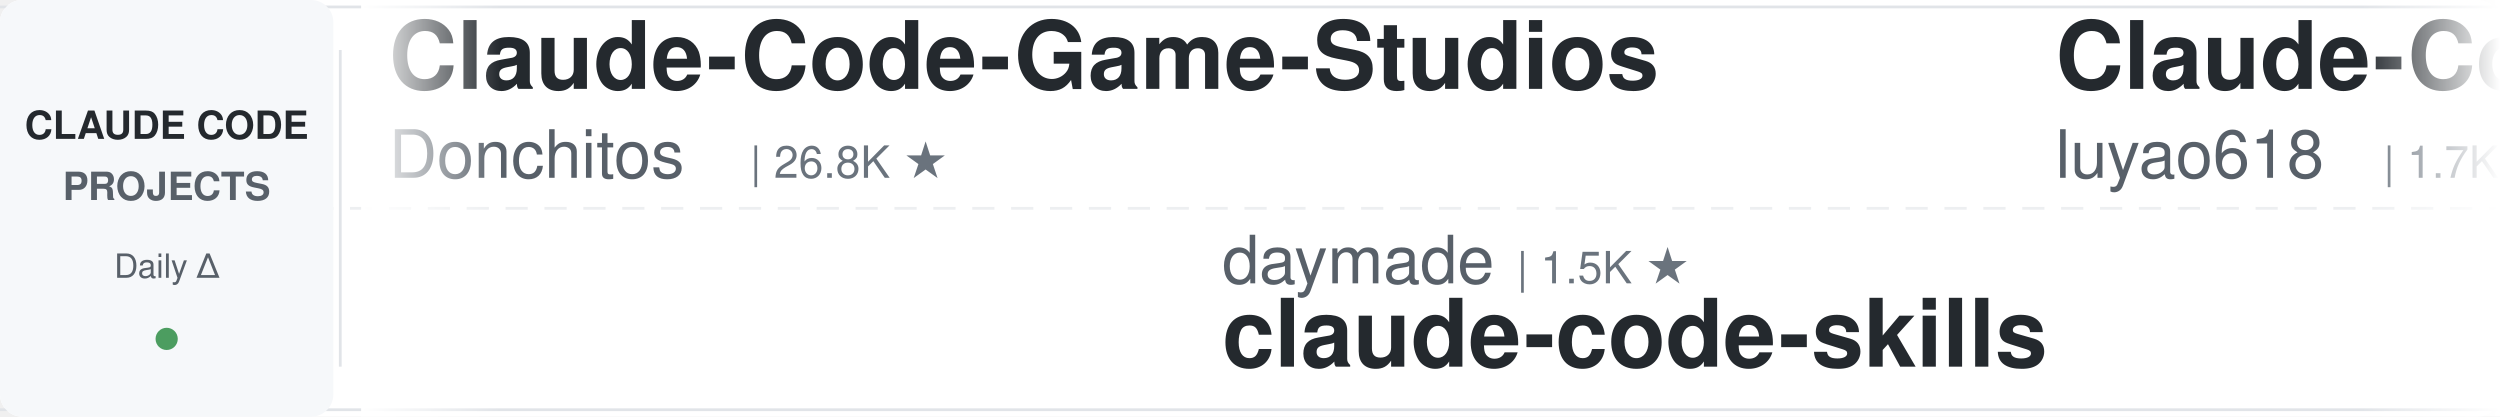
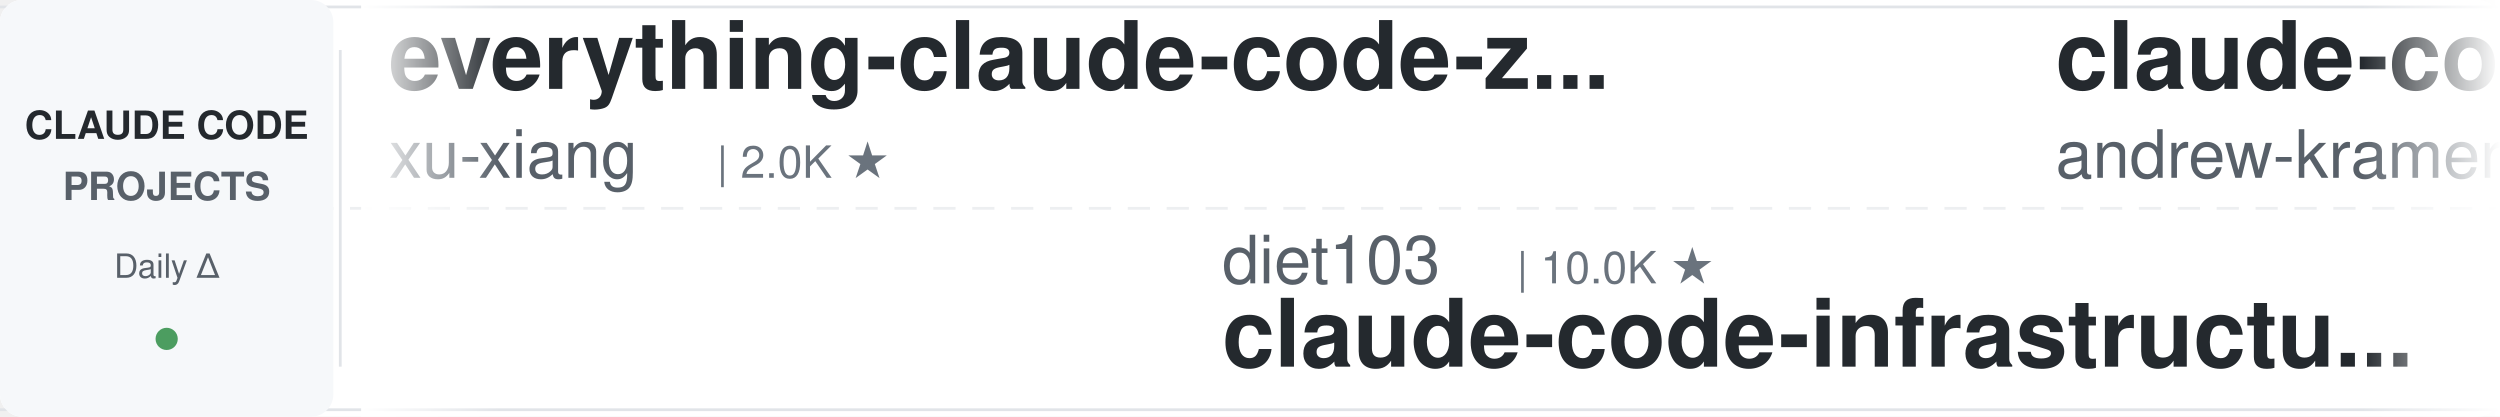
<svg xmlns="http://www.w3.org/2000/svg" width="900" height="150">
  <defs>
    <linearGradient id="leftFade" x1="0%" y1="0%" x2="100%" y2="0%">
      <stop offset="0%" style="stop-color:#ffffff;stop-opacity:1" />
      <stop offset="100%" style="stop-color:#ffffff;stop-opacity:0" />
    </linearGradient>
    <linearGradient id="rightFade" x1="0%" y1="0%" x2="100%" y2="0%">
      <stop offset="0%" style="stop-color:#ffffff;stop-opacity:0" />
      <stop offset="100%" style="stop-color:#ffffff;stop-opacity:1" />
    </linearGradient>
  </defs>
  <rect width="900" height="150" fill="#ffffff" rx="8" />
  <rect x="0" y="2" width="900" height="1" fill="#e1e4e8" />
  <rect x="0" y="147" width="900" height="1" fill="#e1e4e8" />
  <line x1="0" y1="75" x2="900" y2="75" stroke="#e1e4e8" stroke-width="1" stroke-dasharray="8 6" opacity="0.6" />
  <rect x="0" y="0" width="120" height="150" fill="#f6f8fa" rx="8" />
  <text x="60" y="50" font-family="-apple-system, BlinkMacSystemFont, 'Segoe UI', Helvetica, Arial, sans-serif" font-size="14" font-weight="600" fill="#24292e" text-anchor="middle">CLAUDE CODE</text>
  <text x="60" y="72" font-family="-apple-system, BlinkMacSystemFont, 'Segoe UI', Helvetica, Arial, sans-serif" font-size="14" font-weight="600" fill="#586069" text-anchor="middle">PROJECTS</text>
  <text x="60" y="100" font-family="-apple-system, BlinkMacSystemFont, 'Segoe UI', Helvetica, Arial, sans-serif" font-size="12" font-weight="500" fill="#586069" text-anchor="middle">Daily Δ</text>
  <circle cx="60" cy="122" r="4" fill="#22863a" opacity="0.8" />
  <rect x="122" y="18" width="1" height="114" fill="#e1e4e8" />
  <clipPath id="tickerClip">
    <rect x="130" y="0" width="770" height="150" />
  </clipPath>
  <g clip-path="url(#tickerClip)">
    <g id="tickerItems">
      <animateTransform attributeName="transform" attributeType="XML" type="translate" from="0 0" to="-3000 0" dur="54s" repeatCount="indefinite" />
      <g transform="translate(0, 0)">
-         <text x="140" y="32" font-family="-apple-system, BlinkMacSystemFont, 'Segoe UI', Helvetica, Arial, sans-serif" font-size="34" font-weight="600" fill="#24292e">Claude-Code-Game-Studios</text>
-         <text x="140" y="64" font-family="-apple-system, BlinkMacSystemFont, 'Segoe UI', Helvetica, Arial, sans-serif" font-size="24" font-weight="400" fill="#586069">Donchitos</text>
-         <text x="270" y="64" font-family="-apple-system, BlinkMacSystemFont, 'Segoe UI', Helvetica, Arial, sans-serif" font-size="16" font-weight="500" fill="#6a737d">| 26.8K ★</text>
+         <text x="140" y="32" font-family="-apple-system, BlinkMacSystemFont, 'Segoe UI', Helvetica, Arial, sans-serif" font-size="34" font-weight="600" fill="#24292e">everything-claude-code-z...</text>
+         <text x="140" y="64" font-family="-apple-system, BlinkMacSystemFont, 'Segoe UI', Helvetica, Arial, sans-serif" font-size="24" font-weight="400" fill="#586069">xu-xiang</text>
+         <text x="258" y="64" font-family="-apple-system, BlinkMacSystemFont, 'Segoe UI', Helvetica, Arial, sans-serif" font-size="16" font-weight="500" fill="#6a737d">| 2.0K ★</text>
      </g>
      <g transform="translate(300, 0)">
-         <text x="140" y="102" font-family="-apple-system, BlinkMacSystemFont, 'Segoe UI', Helvetica, Arial, sans-serif" font-size="24" font-weight="400" fill="#586069">daymade</text>
-         <text x="246" y="102" font-family="-apple-system, BlinkMacSystemFont, 'Segoe UI', Helvetica, Arial, sans-serif" font-size="16" font-weight="500" fill="#6a737d">| 1.5K ★</text>
-         <text x="140" y="132" font-family="-apple-system, BlinkMacSystemFont, 'Segoe UI', Helvetica, Arial, sans-serif" font-size="34" font-weight="600" fill="#24292e">claude-code-skills</text>
+         <text x="140" y="102" font-family="-apple-system, BlinkMacSystemFont, 'Segoe UI', Helvetica, Arial, sans-serif" font-size="24" font-weight="400" fill="#586069">diet103</text>
+         <text x="246" y="102" font-family="-apple-system, BlinkMacSystemFont, 'Segoe UI', Helvetica, Arial, sans-serif" font-size="16" font-weight="500" fill="#6a737d">| 10.0K ★</text>
+         <text x="140" y="132" font-family="-apple-system, BlinkMacSystemFont, 'Segoe UI', Helvetica, Arial, sans-serif" font-size="34" font-weight="600" fill="#24292e">claude-code-infrastructu...</text>
      </g>
      <g transform="translate(600, 0)">
-         <text x="140" y="32" font-family="-apple-system, BlinkMacSystemFont, 'Segoe UI', Helvetica, Arial, sans-serif" font-size="34" font-weight="600" fill="#24292e">Claude-Code-Source-Study</text>
-         <text x="140" y="64" font-family="-apple-system, BlinkMacSystemFont, 'Segoe UI', Helvetica, Arial, sans-serif" font-size="24" font-weight="400" fill="#586069">luyao618</text>
-         <text x="258" y="64" font-family="-apple-system, BlinkMacSystemFont, 'Segoe UI', Helvetica, Arial, sans-serif" font-size="16" font-weight="500" fill="#6a737d">| 1.7K ★</text>
+         <text x="140" y="32" font-family="-apple-system, BlinkMacSystemFont, 'Segoe UI', Helvetica, Arial, sans-serif" font-size="34" font-weight="600" fill="#24292e">claude-code-source-build</text>
+         <text x="140" y="64" font-family="-apple-system, BlinkMacSystemFont, 'Segoe UI', Helvetica, Arial, sans-serif" font-size="24" font-weight="400" fill="#586069">andrew-kramer-inno</text>
+         <text x="378" y="64" font-family="-apple-system, BlinkMacSystemFont, 'Segoe UI', Helvetica, Arial, sans-serif" font-size="16" font-weight="500" fill="#6a737d">| 593 ★</text>
      </g>
      <g transform="translate(900, 0)">
-         <text x="140" y="102" font-family="-apple-system, BlinkMacSystemFont, 'Segoe UI', Helvetica, Arial, sans-serif" font-size="24" font-weight="400" fill="#586069">ykdojo</text>
-         <text x="234" y="102" font-family="-apple-system, BlinkMacSystemFont, 'Segoe UI', Helvetica, Arial, sans-serif" font-size="16" font-weight="500" fill="#6a737d">| 10.2K ★</text>
-         <text x="140" y="132" font-family="-apple-system, BlinkMacSystemFont, 'Segoe UI', Helvetica, Arial, sans-serif" font-size="34" font-weight="600" fill="#24292e">claude-code-tips</text>
+         <text x="140" y="102" font-family="-apple-system, BlinkMacSystemFont, 'Segoe UI', Helvetica, Arial, sans-serif" font-size="24" font-weight="400" fill="#586069">Donchitos</text>
+         <text x="270" y="102" font-family="-apple-system, BlinkMacSystemFont, 'Segoe UI', Helvetica, Arial, sans-serif" font-size="16" font-weight="500" fill="#6a737d">| 26.8K ★</text>
+         <text x="140" y="132" font-family="-apple-system, BlinkMacSystemFont, 'Segoe UI', Helvetica, Arial, sans-serif" font-size="34" font-weight="600" fill="#24292e">Claude-Code-Game-Studios</text>
      </g>
      <g transform="translate(1200, 0)">
-         <text x="140" y="32" font-family="-apple-system, BlinkMacSystemFont, 'Segoe UI', Helvetica, Arial, sans-serif" font-size="34" font-weight="600" fill="#24292e">my-claude-code-setup</text>
-         <text x="140" y="64" font-family="-apple-system, BlinkMacSystemFont, 'Segoe UI', Helvetica, Arial, sans-serif" font-size="24" font-weight="400" fill="#586069">centminmod</text>
-         <text x="282" y="64" font-family="-apple-system, BlinkMacSystemFont, 'Segoe UI', Helvetica, Arial, sans-serif" font-size="16" font-weight="500" fill="#6a737d">| 2.7K ★</text>
+         <text x="140" y="32" font-family="-apple-system, BlinkMacSystemFont, 'Segoe UI', Helvetica, Arial, sans-serif" font-size="34" font-weight="600" fill="#24292e">claude-code-system-promp...</text>
+         <text x="140" y="64" font-family="-apple-system, BlinkMacSystemFont, 'Segoe UI', Helvetica, Arial, sans-serif" font-size="24" font-weight="400" fill="#586069">Piebald-AI</text>
+         <text x="282" y="64" font-family="-apple-system, BlinkMacSystemFont, 'Segoe UI', Helvetica, Arial, sans-serif" font-size="16" font-weight="500" fill="#6a737d">| 12.9K ★</text>
      </g>
      <g transform="translate(1500, 0)">
-         <text x="140" y="102" font-family="-apple-system, BlinkMacSystemFont, 'Segoe UI', Helvetica, Arial, sans-serif" font-size="24" font-weight="400" fill="#586069">wanshuiyin</text>
-         <text x="282" y="102" font-family="-apple-system, BlinkMacSystemFont, 'Segoe UI', Helvetica, Arial, sans-serif" font-size="16" font-weight="500" fill="#6a737d">| 17.7K ★</text>
-         <text x="140" y="132" font-family="-apple-system, BlinkMacSystemFont, 'Segoe UI', Helvetica, Arial, sans-serif" font-size="34" font-weight="600" fill="#24292e">Auto-claude-code-researc...</text>
+         <text x="140" y="102" font-family="-apple-system, BlinkMacSystemFont, 'Segoe UI', Helvetica, Arial, sans-serif" font-size="24" font-weight="400" fill="#586069">pedrohcgs</text>
+         <text x="270" y="102" font-family="-apple-system, BlinkMacSystemFont, 'Segoe UI', Helvetica, Arial, sans-serif" font-size="16" font-weight="500" fill="#6a737d">| 1.7K ★</text>
+         <text x="140" y="132" font-family="-apple-system, BlinkMacSystemFont, 'Segoe UI', Helvetica, Arial, sans-serif" font-size="34" font-weight="600" fill="#24292e">claude-code-my-workflow</text>
      </g>
      <g transform="translate(1800, 0)">
-         <text x="140" y="32" font-family="-apple-system, BlinkMacSystemFont, 'Segoe UI', Helvetica, Arial, sans-serif" font-size="34" font-weight="600" fill="#24292e">claude-code-source</text>
-         <text x="140" y="64" font-family="-apple-system, BlinkMacSystemFont, 'Segoe UI', Helvetica, Arial, sans-serif" font-size="24" font-weight="400" fill="#586069">AprilNEA</text>
-         <text x="258" y="64" font-family="-apple-system, BlinkMacSystemFont, 'Segoe UI', Helvetica, Arial, sans-serif" font-size="16" font-weight="500" fill="#6a737d">| 394 ★</text>
+         <text x="140" y="32" font-family="-apple-system, BlinkMacSystemFont, 'Segoe UI', Helvetica, Arial, sans-serif" font-size="34" font-weight="600" fill="#24292e">claude-code-local</text>
+         <text x="140" y="64" font-family="-apple-system, BlinkMacSystemFont, 'Segoe UI', Helvetica, Arial, sans-serif" font-size="24" font-weight="400" fill="#586069">nicedreamzapp</text>
+         <text x="318" y="64" font-family="-apple-system, BlinkMacSystemFont, 'Segoe UI', Helvetica, Arial, sans-serif" font-size="16" font-weight="500" fill="#6a737d">| 3.4K ★</text>
      </g>
      <g transform="translate(2100, 0)">
-         <text x="140" y="102" font-family="-apple-system, BlinkMacSystemFont, 'Segoe UI', Helvetica, Arial, sans-serif" font-size="24" font-weight="400" fill="#586069">disler</text>
-         <text x="234" y="102" font-family="-apple-system, BlinkMacSystemFont, 'Segoe UI', Helvetica, Arial, sans-serif" font-size="16" font-weight="500" fill="#6a737d">| 3.9K ★</text>
-         <text x="140" y="132" font-family="-apple-system, BlinkMacSystemFont, 'Segoe UI', Helvetica, Arial, sans-serif" font-size="34" font-weight="600" fill="#24292e">claude-code-hooks-master...</text>
+         <text x="140" y="102" font-family="-apple-system, BlinkMacSystemFont, 'Segoe UI', Helvetica, Arial, sans-serif" font-size="24" font-weight="400" fill="#586069">lintsinghua</text>
+         <text x="294" y="102" font-family="-apple-system, BlinkMacSystemFont, 'Segoe UI', Helvetica, Arial, sans-serif" font-size="16" font-weight="500" fill="#6a737d">| 4.3K ★</text>
+         <text x="140" y="132" font-family="-apple-system, BlinkMacSystemFont, 'Segoe UI', Helvetica, Arial, sans-serif" font-size="34" font-weight="600" fill="#24292e">claude-code-book</text>
      </g>
      <g transform="translate(2400, 0)">
-         <text x="140" y="32" font-family="-apple-system, BlinkMacSystemFont, 'Segoe UI', Helvetica, Arial, sans-serif" font-size="34" font-weight="600" fill="#24292e">claude-code-harness</text>
-         <text x="140" y="64" font-family="-apple-system, BlinkMacSystemFont, 'Segoe UI', Helvetica, Arial, sans-serif" font-size="24" font-weight="400" fill="#586069">Chachamaru127</text>
-         <text x="318" y="64" font-family="-apple-system, BlinkMacSystemFont, 'Segoe UI', Helvetica, Arial, sans-serif" font-size="16" font-weight="500" fill="#6a737d">| 3.2K ★</text>
+         <text x="140" y="32" font-family="-apple-system, BlinkMacSystemFont, 'Segoe UI', Helvetica, Arial, sans-serif" font-size="34" font-weight="600" fill="#24292e">claude-code-base-action</text>
+         <text x="140" y="64" font-family="-apple-system, BlinkMacSystemFont, 'Segoe UI', Helvetica, Arial, sans-serif" font-size="24" font-weight="400" fill="#586069">anthropics</text>
+         <text x="282" y="64" font-family="-apple-system, BlinkMacSystemFont, 'Segoe UI', Helvetica, Arial, sans-serif" font-size="16" font-weight="500" fill="#6a737d">| 1.0K ★</text>
      </g>
      <g transform="translate(2700, 0)">
-         <text x="140" y="102" font-family="-apple-system, BlinkMacSystemFont, 'Segoe UI', Helvetica, Arial, sans-serif" font-size="24" font-weight="400" fill="#586069">alejandrobalderas</text>
-         <text x="366" y="102" font-family="-apple-system, BlinkMacSystemFont, 'Segoe UI', Helvetica, Arial, sans-serif" font-size="16" font-weight="500" fill="#6a737d">| 3.0K ★</text>
-         <text x="140" y="132" font-family="-apple-system, BlinkMacSystemFont, 'Segoe UI', Helvetica, Arial, sans-serif" font-size="34" font-weight="600" fill="#24292e">claude-code-from-source</text>
+         <text x="140" y="102" font-family="-apple-system, BlinkMacSystemFont, 'Segoe UI', Helvetica, Arial, sans-serif" font-size="24" font-weight="400" fill="#586069">rohitg00</text>
+         <text x="258" y="102" font-family="-apple-system, BlinkMacSystemFont, 'Segoe UI', Helvetica, Arial, sans-serif" font-size="16" font-weight="500" fill="#6a737d">| 2.7K ★</text>
+         <text x="140" y="132" font-family="-apple-system, BlinkMacSystemFont, 'Segoe UI', Helvetica, Arial, sans-serif" font-size="34" font-weight="600" fill="#24292e">awesome-claude-code-tool...</text>
      </g>
      <g transform="translate(3000, 0)">
-         <text x="140" y="32" font-family="-apple-system, BlinkMacSystemFont, 'Segoe UI', Helvetica, Arial, sans-serif" font-size="34" font-weight="600" fill="#24292e">Claude-Code-Game-Studios</text>
-         <text x="140" y="64" font-family="-apple-system, BlinkMacSystemFont, 'Segoe UI', Helvetica, Arial, sans-serif" font-size="24" font-weight="400" fill="#586069">Donchitos</text>
-         <text x="270" y="64" font-family="-apple-system, BlinkMacSystemFont, 'Segoe UI', Helvetica, Arial, sans-serif" font-size="16" font-weight="500" fill="#6a737d">| 26.8K ★</text>
+         <text x="140" y="32" font-family="-apple-system, BlinkMacSystemFont, 'Segoe UI', Helvetica, Arial, sans-serif" font-size="34" font-weight="600" fill="#24292e">everything-claude-code-z...</text>
+         <text x="140" y="64" font-family="-apple-system, BlinkMacSystemFont, 'Segoe UI', Helvetica, Arial, sans-serif" font-size="24" font-weight="400" fill="#586069">xu-xiang</text>
+         <text x="258" y="64" font-family="-apple-system, BlinkMacSystemFont, 'Segoe UI', Helvetica, Arial, sans-serif" font-size="16" font-weight="500" fill="#6a737d">| 2.0K ★</text>
      </g>
      <g transform="translate(3300, 0)">
-         <text x="140" y="102" font-family="-apple-system, BlinkMacSystemFont, 'Segoe UI', Helvetica, Arial, sans-serif" font-size="24" font-weight="400" fill="#586069">daymade</text>
-         <text x="246" y="102" font-family="-apple-system, BlinkMacSystemFont, 'Segoe UI', Helvetica, Arial, sans-serif" font-size="16" font-weight="500" fill="#6a737d">| 1.5K ★</text>
-         <text x="140" y="132" font-family="-apple-system, BlinkMacSystemFont, 'Segoe UI', Helvetica, Arial, sans-serif" font-size="34" font-weight="600" fill="#24292e">claude-code-skills</text>
+         <text x="140" y="102" font-family="-apple-system, BlinkMacSystemFont, 'Segoe UI', Helvetica, Arial, sans-serif" font-size="24" font-weight="400" fill="#586069">diet103</text>
+         <text x="246" y="102" font-family="-apple-system, BlinkMacSystemFont, 'Segoe UI', Helvetica, Arial, sans-serif" font-size="16" font-weight="500" fill="#6a737d">| 10.0K ★</text>
+         <text x="140" y="132" font-family="-apple-system, BlinkMacSystemFont, 'Segoe UI', Helvetica, Arial, sans-serif" font-size="34" font-weight="600" fill="#24292e">claude-code-infrastructu...</text>
      </g>
      <g transform="translate(3600, 0)">
-         <text x="140" y="32" font-family="-apple-system, BlinkMacSystemFont, 'Segoe UI', Helvetica, Arial, sans-serif" font-size="34" font-weight="600" fill="#24292e">Claude-Code-Source-Study</text>
-         <text x="140" y="64" font-family="-apple-system, BlinkMacSystemFont, 'Segoe UI', Helvetica, Arial, sans-serif" font-size="24" font-weight="400" fill="#586069">luyao618</text>
-         <text x="258" y="64" font-family="-apple-system, BlinkMacSystemFont, 'Segoe UI', Helvetica, Arial, sans-serif" font-size="16" font-weight="500" fill="#6a737d">| 1.7K ★</text>
+         <text x="140" y="32" font-family="-apple-system, BlinkMacSystemFont, 'Segoe UI', Helvetica, Arial, sans-serif" font-size="34" font-weight="600" fill="#24292e">claude-code-source-build</text>
+         <text x="140" y="64" font-family="-apple-system, BlinkMacSystemFont, 'Segoe UI', Helvetica, Arial, sans-serif" font-size="24" font-weight="400" fill="#586069">andrew-kramer-inno</text>
+         <text x="378" y="64" font-family="-apple-system, BlinkMacSystemFont, 'Segoe UI', Helvetica, Arial, sans-serif" font-size="16" font-weight="500" fill="#6a737d">| 593 ★</text>
      </g>
      <g transform="translate(3900, 0)">
-         <text x="140" y="102" font-family="-apple-system, BlinkMacSystemFont, 'Segoe UI', Helvetica, Arial, sans-serif" font-size="24" font-weight="400" fill="#586069">ykdojo</text>
-         <text x="234" y="102" font-family="-apple-system, BlinkMacSystemFont, 'Segoe UI', Helvetica, Arial, sans-serif" font-size="16" font-weight="500" fill="#6a737d">| 10.2K ★</text>
-         <text x="140" y="132" font-family="-apple-system, BlinkMacSystemFont, 'Segoe UI', Helvetica, Arial, sans-serif" font-size="34" font-weight="600" fill="#24292e">claude-code-tips</text>
+         <text x="140" y="102" font-family="-apple-system, BlinkMacSystemFont, 'Segoe UI', Helvetica, Arial, sans-serif" font-size="24" font-weight="400" fill="#586069">Donchitos</text>
+         <text x="270" y="102" font-family="-apple-system, BlinkMacSystemFont, 'Segoe UI', Helvetica, Arial, sans-serif" font-size="16" font-weight="500" fill="#6a737d">| 26.8K ★</text>
+         <text x="140" y="132" font-family="-apple-system, BlinkMacSystemFont, 'Segoe UI', Helvetica, Arial, sans-serif" font-size="34" font-weight="600" fill="#24292e">Claude-Code-Game-Studios</text>
      </g>
    </g>
  </g>
  <rect x="130" y="0" width="50" height="150" fill="url(#leftFade)" />
  <rect x="850" y="0" width="50" height="150" fill="url(#rightFade)" />
</svg>
